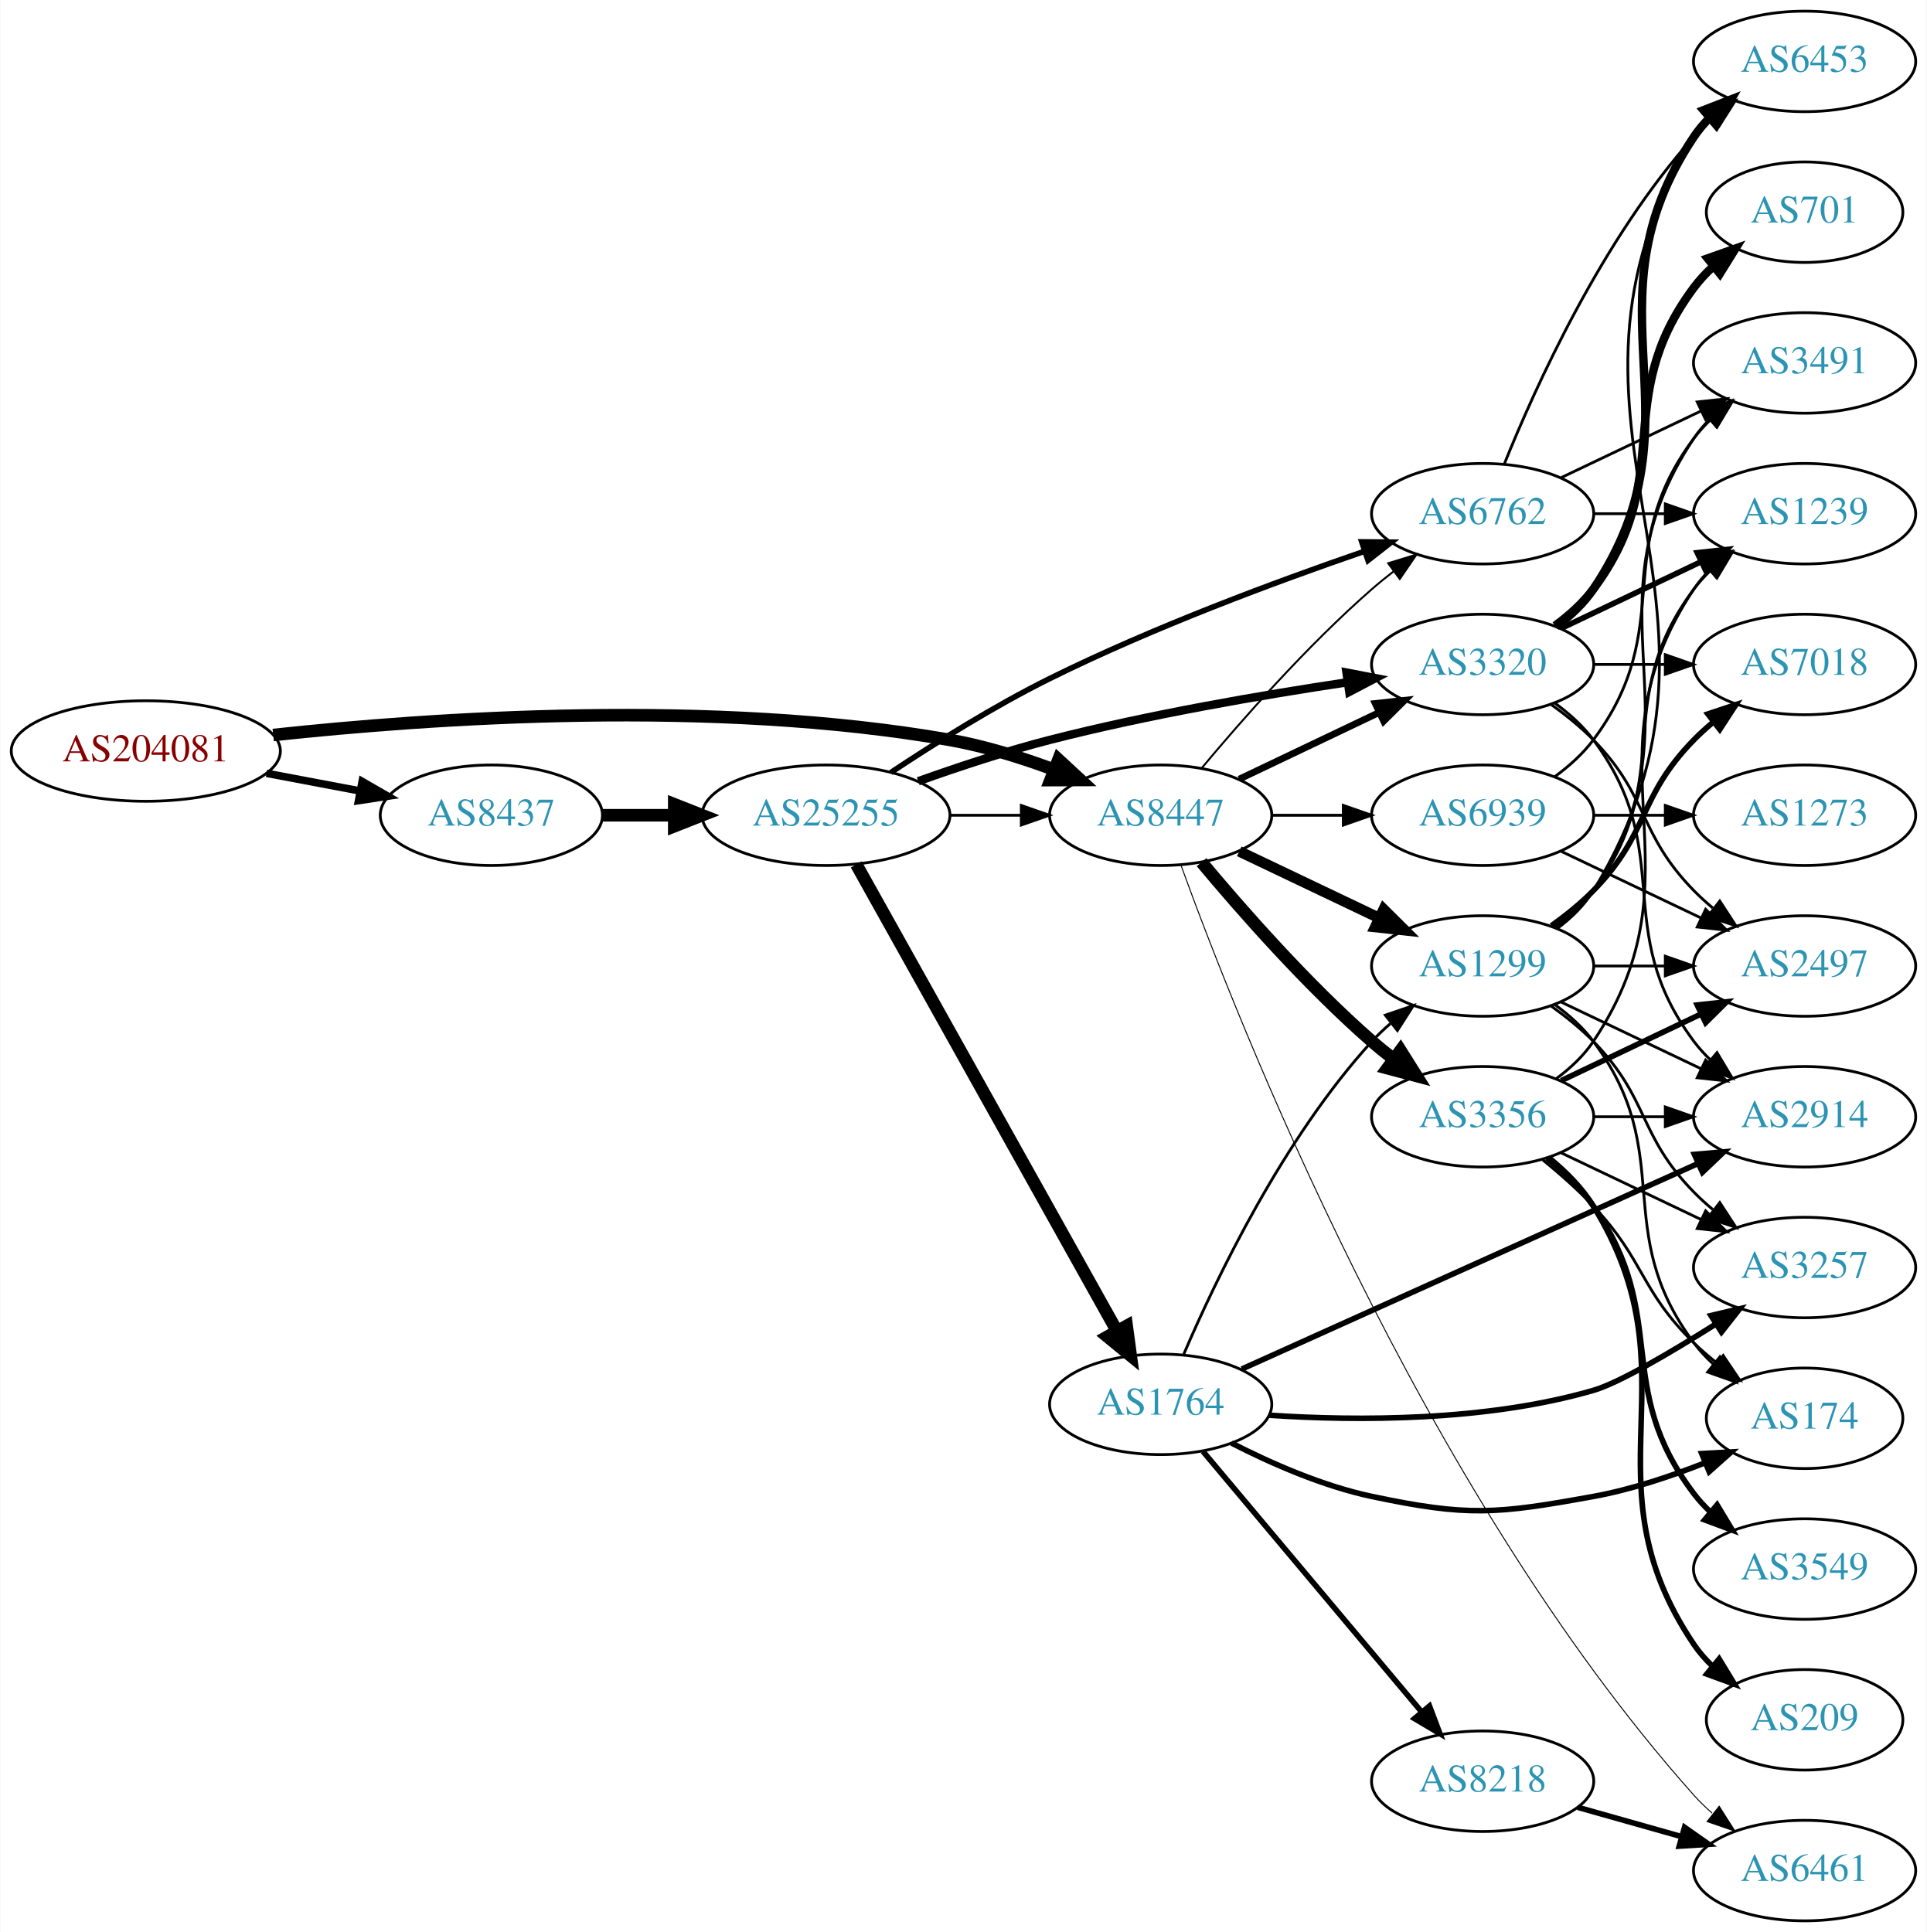
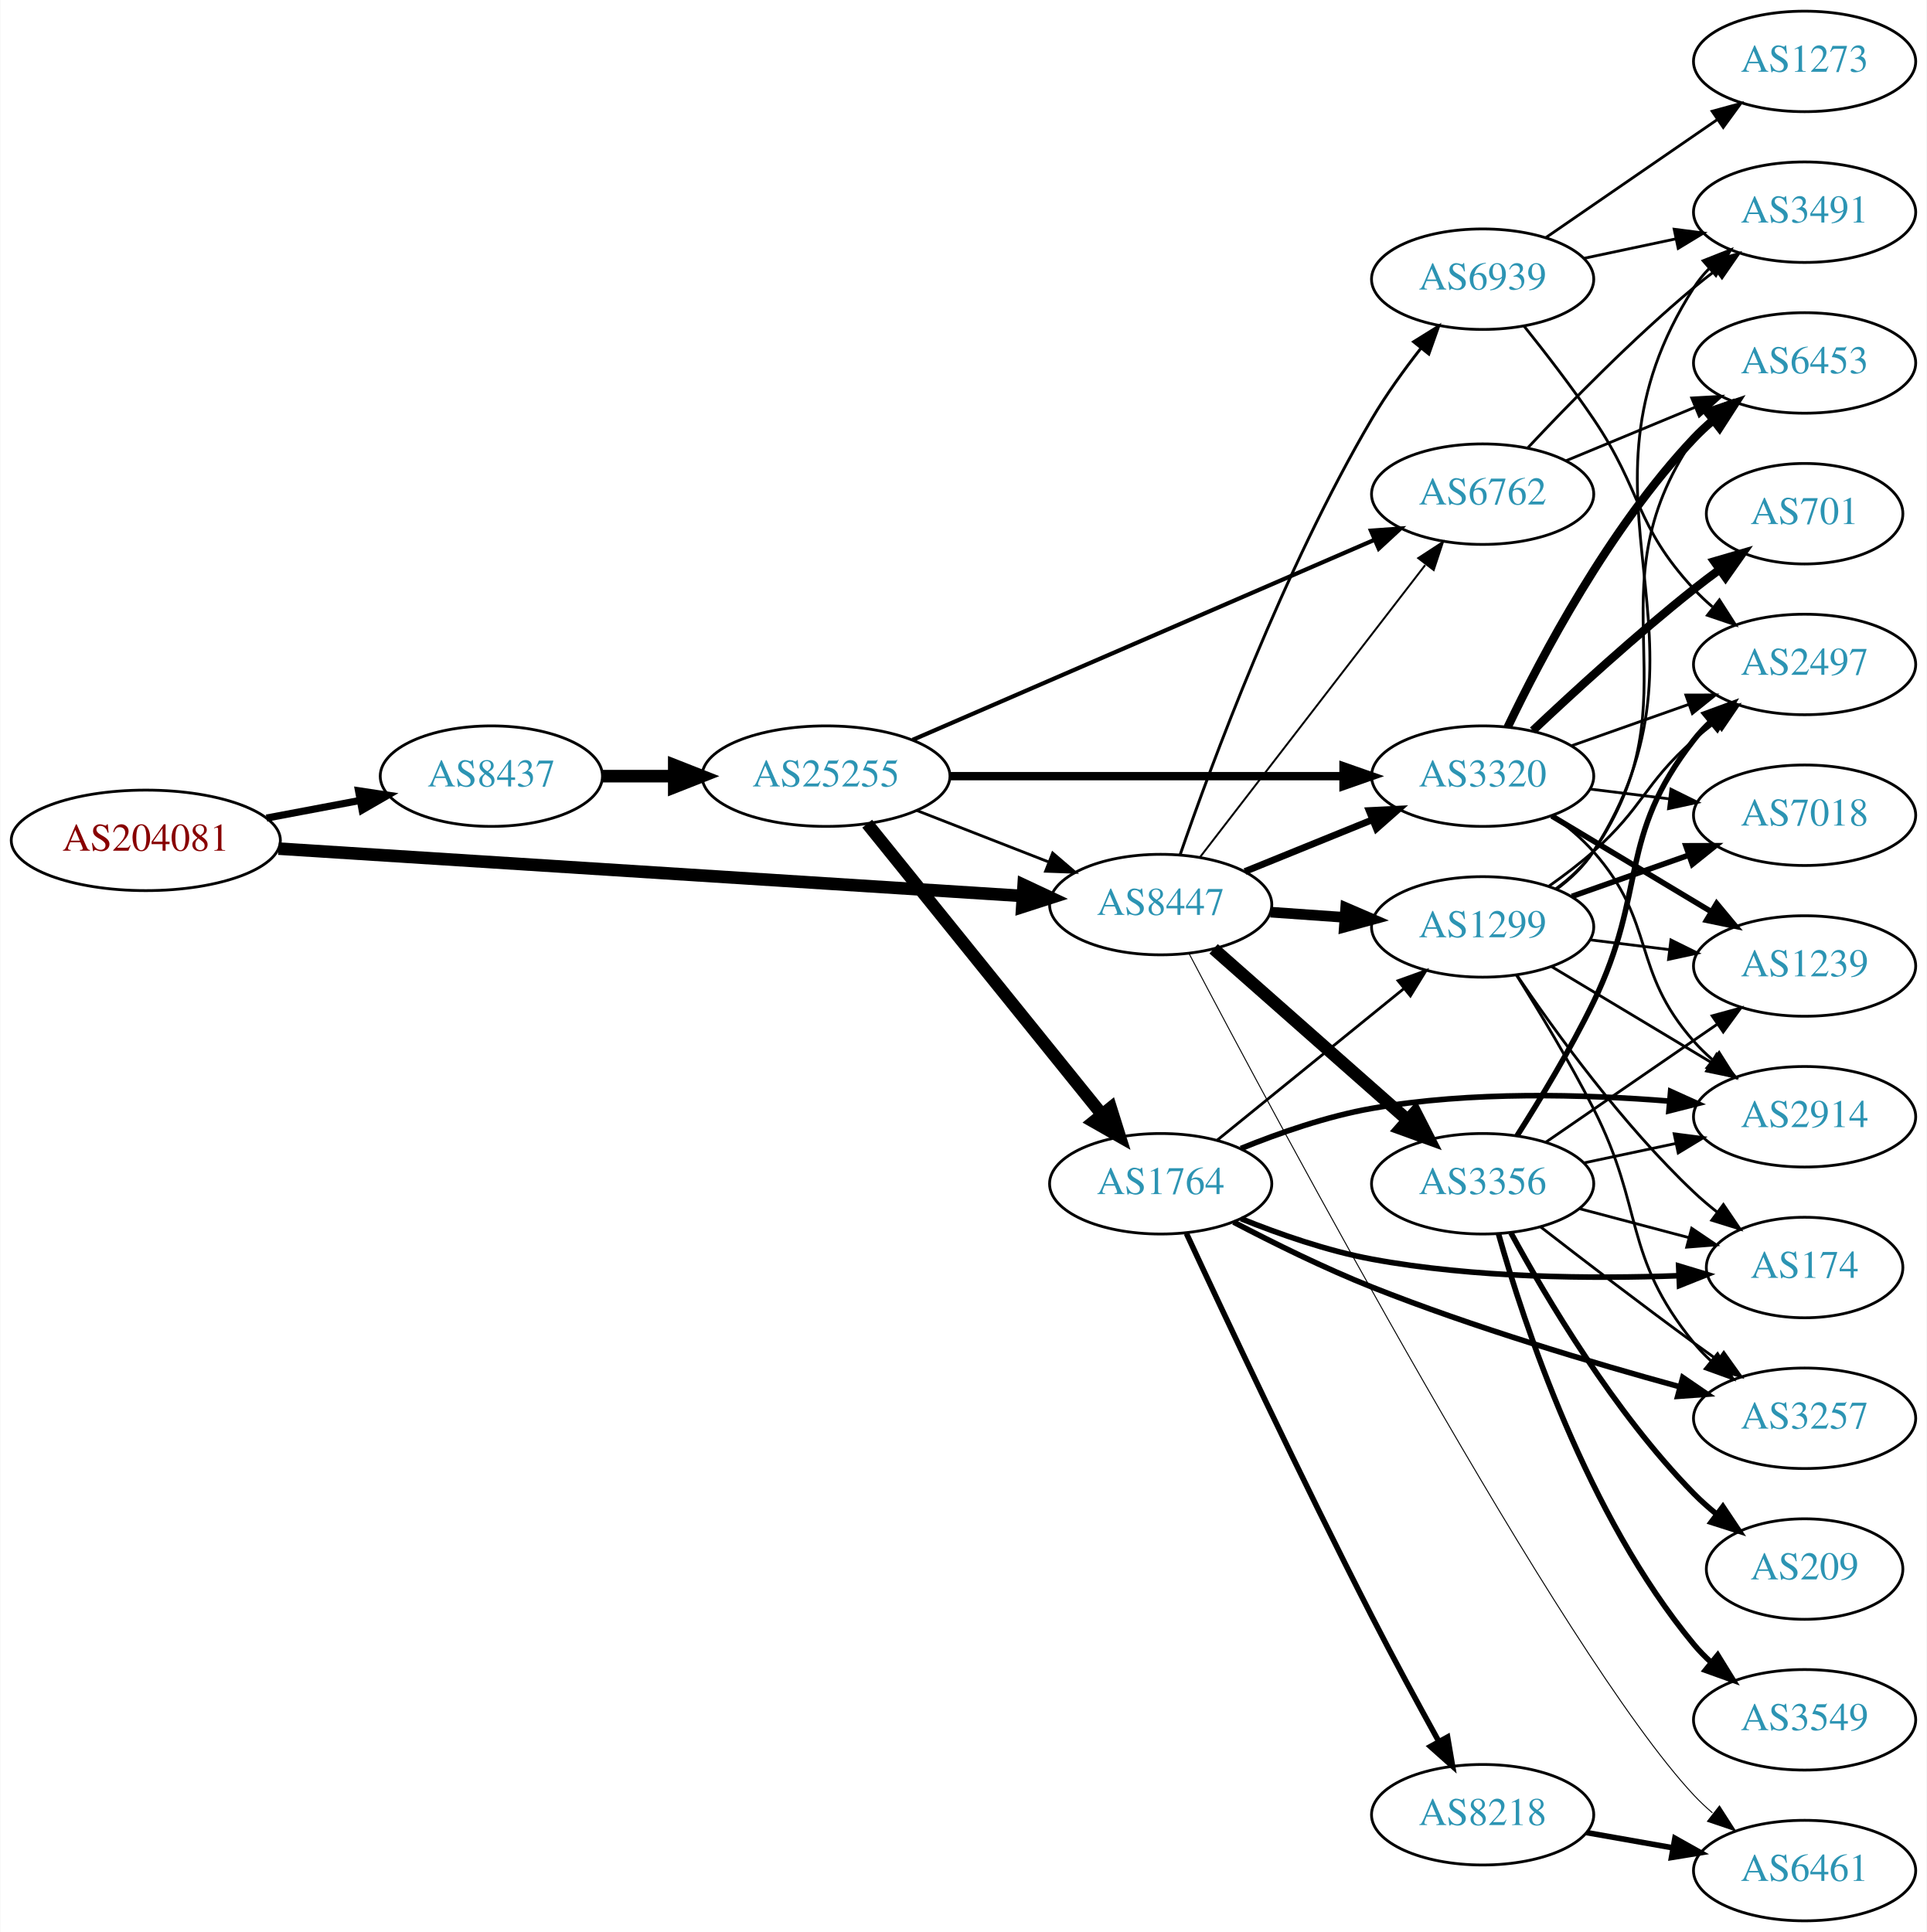
<svg xmlns="http://www.w3.org/2000/svg" xmlns:xlink="http://www.w3.org/1999/xlink" width="690pt" height="692pt" viewBox="0.00 0.00 689.76 692.00">
  <g id="graph0" class="graph" transform="scale(1 1) rotate(0) translate(4 688)">
    <polygon fill="white" stroke="none" points="-4,4 -4,-688 685.755,-688 685.755,4 -4,4" />
    <g id="node1" class="node">
      <g id="a_node1">
        <a xlink:href="/asn/204081" xlink:title="AS204081 ~ IMENDO GmbH [AT]">
-           <ellipse fill="#ffffff" stroke="black" cx="48.096" cy="-419" rx="48.192" ry="18" />
-           <text text-anchor="middle" x="48.096" y="-415.3" font-family="Times,serif" font-size="14.00" fill="#880000">AS204081</text>
+           <ellipse fill="#ffffff" stroke="black" cx="48.096" cy="-387" rx="48.192" ry="18" />
+           <text text-anchor="middle" x="48.096" y="-383.3" font-family="Times,serif" font-size="14.00" fill="#880000">AS204081</text>
        </a>
      </g>
    </g>
    <g id="node2" class="node">
      <g id="a_node2">
        <a xlink:href="/asn/8437" xlink:title="AS8437 ~ Hutchison Drei Austria GmbH [AT]">
-           <ellipse fill="#ffffff" stroke="black" cx="171.838" cy="-396" rx="39.794" ry="18" />
-           <text text-anchor="middle" x="171.838" y="-392.3" font-family="Times,serif" font-size="14.00" fill="#2c94b3">AS8437</text>
+           <ellipse fill="#ffffff" stroke="black" cx="171.838" cy="-410" rx="39.794" ry="18" />
+           <text text-anchor="middle" x="171.838" y="-406.3" font-family="Times,serif" font-size="14.00" fill="#2c94b3">AS8437</text>
        </a>
      </g>
    </g>
    <g id="edge1" class="edge">
-       <path fill="none" stroke="black" stroke-width="2.7" d="M91.334,-411.02C102.165,-408.974 113.868,-406.763 124.877,-404.683" />
-       <polygon fill="black" stroke="black" stroke-width="2.7" points="125.571,-408.114 134.748,-402.818 124.272,-401.236 125.571,-408.114" />
+       <path fill="none" stroke="black" stroke-width="2.571" d="M91.334,-394.98C102.165,-397.026 113.868,-399.237 124.877,-401.317" />
+       <polygon fill="black" stroke="black" stroke-width="2.571" points="124.272,-404.764 134.748,-403.182 125.571,-397.886 124.272,-404.764" />
    </g>
    <g id="node3" class="node">
      <g id="a_node3">
        <a xlink:href="/asn/8447" xlink:title="AS8447 ~ A1 Telekom Austria AG [AT]">
-           <ellipse fill="#ffffff" stroke="black" cx="411.523" cy="-396" rx="39.794" ry="18" />
-           <text text-anchor="middle" x="411.523" y="-392.3" font-family="Times,serif" font-size="14.00" fill="#2c94b3">AS8447</text>
+           <ellipse fill="#ffffff" stroke="black" cx="411.523" cy="-364" rx="39.794" ry="18" />
+           <text text-anchor="middle" x="411.523" y="-360.3" font-family="Times,serif" font-size="14.00" fill="#2c94b3">AS8447</text>
        </a>
      </g>
    </g>
    <g id="edge2" class="edge">
-       <path fill="none" stroke="black" stroke-width="4.5" d="M93.721,-424.732C150.475,-430.858 251.273,-437.831 335.877,-423 348.39,-420.806 361.571,-416.691 373.316,-412.323" />
-       <polygon fill="black" stroke="black" stroke-width="4.5" points="374.909,-415.929 382.798,-408.631 372.051,-408.59 374.909,-415.929" />
+       <path fill="none" stroke="black" stroke-width="4.5" d="M95.606,-384.04C164.246,-379.672 292.062,-371.538 361.896,-367.094" />
+       <polygon fill="black" stroke="black" stroke-width="4.5" points="362.446,-371.005 372.176,-366.44 361.946,-363.146 362.446,-371.005" />
    </g>
    <g id="node4" class="node">
      <g id="a_node4">
        <a xlink:href="/asn/25255" xlink:title="AS25255 ~ ==&gt; TELE2 AUSTRIA &lt;== [AT]">
-           <ellipse fill="#ffffff" stroke="black" cx="291.681" cy="-396" rx="44.393" ry="18" />
-           <text text-anchor="middle" x="291.681" y="-392.3" font-family="Times,serif" font-size="14.00" fill="#2c94b3">AS25255</text>
+           <ellipse fill="#ffffff" stroke="black" cx="291.681" cy="-410" rx="44.393" ry="18" />
+           <text text-anchor="middle" x="291.681" y="-406.3" font-family="Times,serif" font-size="14.00" fill="#2c94b3">AS25255</text>
        </a>
      </g>
    </g>
    <g id="edge3" class="edge">
-       <path fill="none" stroke="black" stroke-width="4.5" d="M211.751,-396C219.853,-396 228.528,-396 237.055,-396" />
-       <polygon fill="black" stroke="black" stroke-width="4.5" points="237.332,-399.938 247.332,-396 237.332,-392.063 237.332,-399.938" />
+       <path fill="none" stroke="black" stroke-width="4.5" d="M211.751,-410C219.853,-410 228.528,-410 237.055,-410" />
+       <polygon fill="black" stroke="black" stroke-width="4.5" points="237.332,-413.938 247.332,-410 237.332,-406.063 237.332,-413.938" />
+     </g>
+     <g id="node5" class="node">
+       <g id="a_node5">
+         <a xlink:href="/asn/3320" xlink:title="AS3320 ~ DTAG [DE]">
+           <ellipse fill="#ffffff" stroke="black" cx="526.816" cy="-410" rx="39.794" ry="18" />
+           <text text-anchor="middle" x="526.816" y="-406.3" font-family="Times,serif" font-size="14.00" fill="#2c94b3">AS3320</text>
+         </a>
+       </g>
+     </g>
+     <g id="edge25" class="edge">
+       <path fill="none" stroke="black" stroke-width="2.423" d="M441.699,-375.846C455.574,-381.48 472.352,-388.292 487.261,-394.346" />
+       <polygon fill="black" stroke="black" stroke-width="2.423" points="486.157,-397.675 496.739,-398.194 488.79,-391.189 486.157,-397.675" />
    </g>
    <g id="node6" class="node">
      <g id="a_node6">
        <a xlink:href="/asn/6762" xlink:title="AS6762 ~ TELECOM ITALIA SPARKLE S.p.A. [IT]">
-           <ellipse fill="#ffffff" stroke="black" cx="526.816" cy="-504" rx="39.794" ry="18" />
-           <text text-anchor="middle" x="526.816" y="-500.3" font-family="Times,serif" font-size="14.00" fill="#2c94b3">AS6762</text>
+           <ellipse fill="#ffffff" stroke="black" cx="526.816" cy="-511" rx="39.794" ry="18" />
+           <text text-anchor="middle" x="526.816" y="-507.3" font-family="Times,serif" font-size="14.00" fill="#2c94b3">AS6762</text>
        </a>
      </g>
    </g>
    <g id="edge26" class="edge">
-       <path fill="none" stroke="black" stroke-width="0.692" d="M426.153,-412.817C440.436,-429.929 463.982,-456.745 487.17,-477 489.635,-479.154 492.274,-481.294 494.971,-483.372" />
-       <polygon fill="black" stroke="black" stroke-width="0.692" points="492.996,-486.264 503.125,-489.37 497.144,-480.625 492.996,-486.264" />
-     </g>
-     <g id="node7" class="node">
-       <g id="a_node7">
-         <a xlink:href="/asn/3320" xlink:title="AS3320 ~ DTAG [DE]">
-           <ellipse fill="#ffffff" stroke="black" cx="526.816" cy="-450" rx="39.794" ry="18" />
-           <text text-anchor="middle" x="526.816" y="-446.3" font-family="Times,serif" font-size="14.00" fill="#2c94b3">AS3320</text>
-         </a>
-       </g>
-     </g>
-     <g id="edge24" class="edge">
-       <path fill="none" stroke="black" stroke-width="2.423" d="M439.66,-408.934C454.654,-416.081 473.475,-425.052 489.698,-432.785" />
-       <polygon fill="black" stroke="black" stroke-width="2.423" points="488.368,-436.028 498.901,-437.171 491.38,-429.709 488.368,-436.028" />
-     </g>
-     <g id="node9" class="node">
-       <g id="a_node9">
+       <path fill="none" stroke="black" stroke-width="0.692" d="M425.519,-380.863C445.304,-406.534 483.114,-455.593 506.236,-485.594" />
+       <polygon fill="black" stroke="black" stroke-width="0.692" points="503.746,-488.097 512.622,-493.881 509.29,-483.824 503.746,-488.097" />
+     </g>
+     <g id="node17" class="node">
+       <g id="a_node17">
        <a xlink:href="/asn/1299" xlink:title="AS1299 ~ Telia Carrier [EU]">
-           <ellipse fill="#ffffff" stroke="black" cx="526.816" cy="-342" rx="39.794" ry="18" />
-           <text text-anchor="middle" x="526.816" y="-338.3" font-family="Times,serif" font-size="14.00" fill="#2c94b3">AS1299</text>
+           <ellipse fill="#ffffff" stroke="black" cx="526.816" cy="-356" rx="39.794" ry="18" />
+           <text text-anchor="middle" x="526.816" y="-352.3" font-family="Times,serif" font-size="14.00" fill="#2c94b3">AS1299</text>
        </a>
      </g>
    </g>
    <g id="edge23" class="edge">
-       <path fill="none" stroke="black" stroke-width="3.808" d="M439.66,-383.066C454.654,-375.919 473.475,-366.948 489.698,-359.215" />
-       <polygon fill="black" stroke="black" stroke-width="3.808" points="491.38,-362.291 498.901,-354.829 488.368,-355.972 491.38,-362.291" />
+       <path fill="none" stroke="black" stroke-width="3.808" d="M450.879,-361.292C459.369,-360.692 468.472,-360.049 477.306,-359.425" />
+       <polygon fill="black" stroke="black" stroke-width="3.808" points="477.771,-362.901 487.5,-358.706 477.278,-355.919 477.771,-362.901" />
    </g>
    <g id="node19" class="node">
      <g id="a_node19">
-         <a xlink:href="/asn/3356" xlink:title="AS3356 ~ Level 3 Parent, LLC [US]">
-           <ellipse fill="#ffffff" stroke="black" cx="526.816" cy="-288" rx="39.794" ry="18" />
-           <text text-anchor="middle" x="526.816" y="-284.3" font-family="Times,serif" font-size="14.00" fill="#2c94b3">AS3356</text>
-         </a>
-       </g>
-     </g>
-     <g id="edge22" class="edge">
-       <path fill="none" stroke="black" stroke-width="4.5" d="M426.153,-379.183C440.436,-362.071 463.982,-335.255 487.17,-315 489.635,-312.846 492.274,-310.706 494.971,-308.628" />
-       <polygon fill="black" stroke="black" stroke-width="4.5" points="497.404,-311.727 503.125,-302.63 492.737,-305.384 497.404,-311.727" />
-     </g>
-     <g id="node20" class="node">
-       <g id="a_node20">
        <a xlink:href="/asn/6461" xlink:title="AS6461 ~ Zayo Bandwidth [US]">
          <ellipse fill="#ffffff" stroke="black" cx="642.109" cy="-18" rx="39.794" ry="18" />
          <text text-anchor="middle" x="642.109" y="-14.3" font-family="Times,serif" font-size="14.00" fill="#2c94b3">AS6461</text>
        </a>
      </g>
    </g>
-     <g id="edge25" class="edge">
-       <path fill="none" stroke="black" stroke-width="0.346" d="M418.761,-378.171C438.588,-323.389 504.671,-154.605 602.463,-45 604.455,-42.767 606.666,-40.621 608.994,-38.583" />
-       <polygon fill="black" stroke="black" stroke-width="0.346" points="611.526,-41.044 617.204,-32.099 607.187,-35.55 611.526,-41.044" />
+     <g id="edge24" class="edge">
+       <path fill="none" stroke="black" stroke-width="0.346" d="M421.723,-346.387C452.874,-287.116 555.077,-95.775 602.463,-45 604.504,-42.812 606.751,-40.699 609.103,-38.683" />
+       <polygon fill="black" stroke="black" stroke-width="0.346" points="611.628,-41.151 617.357,-32.238 607.321,-35.633 611.628,-41.151" />
+     </g>
+     <g id="node20" class="node">
+       <g id="a_node20">
+         <a xlink:href="/asn/3356" xlink:title="AS3356 ~ Level 3 Parent, LLC [US]">
+           <ellipse fill="#ffffff" stroke="black" cx="526.816" cy="-264" rx="39.794" ry="18" />
+           <text text-anchor="middle" x="526.816" y="-260.3" font-family="Times,serif" font-size="14.00" fill="#2c94b3">AS3356</text>
+         </a>
+       </g>
+     </g>
+     <g id="edge22" class="edge">
+       <path fill="none" stroke="black" stroke-width="4.5" d="M430.475,-348.155C449.175,-331.649 478.652,-305.631 499.881,-286.892" />
+       <polygon fill="black" stroke="black" stroke-width="4.5" points="502.682,-289.672 507.573,-280.102 497.47,-283.768 502.682,-289.672" />
    </g>
    <g id="node21" class="node">
      <g id="a_node21">
        <a xlink:href="/asn/6939" xlink:title="AS6939 ~ Hurricane Electric LLC [US]">
-           <ellipse fill="#ffffff" stroke="black" cx="526.816" cy="-396" rx="39.794" ry="18" />
-           <text text-anchor="middle" x="526.816" y="-392.3" font-family="Times,serif" font-size="14.00" fill="#2c94b3">AS6939</text>
+           <ellipse fill="#ffffff" stroke="black" cx="526.816" cy="-588" rx="39.794" ry="18" />
+           <text text-anchor="middle" x="526.816" y="-584.3" font-family="Times,serif" font-size="14.00" fill="#2c94b3">AS6939</text>
        </a>
      </g>
    </g>
    <g id="edge27" class="edge">
-       <path fill="none" stroke="black" stroke-width="1.038" d="M451.195,-396C459.398,-396 468.162,-396 476.694,-396" />
-       <polygon fill="black" stroke="black" stroke-width="1.038" points="476.934,-399.5 486.934,-396 476.933,-392.5 476.934,-399.5" />
+       <path fill="none" stroke="black" stroke-width="1.038" d="M418.448,-381.743C429.59,-414.028 455.425,-484.024 487.17,-538 492.234,-546.612 498.586,-555.424 504.668,-563.203" />
+       <polygon fill="black" stroke="black" stroke-width="1.038" points="502.092,-565.585 511.088,-571.182 507.546,-561.197 502.092,-565.585" />
    </g>
    <g id="edge7" class="edge">
-       <path fill="none" stroke="black" d="M335.892,-396C344.204,-396 352.967,-396 361.449,-396" />
-       <polygon fill="black" stroke="black" points="361.608,-399.5 371.608,-396 361.608,-392.5 361.608,-399.5" />
-     </g>
-     <g id="node5" class="node">
-       <g id="a_node5">
+       <path fill="none" stroke="black" d="M324.26,-397.673C338.689,-392.04 355.929,-385.311 371.19,-379.354" />
+       <polygon fill="black" stroke="black" points="372.841,-382.466 380.884,-375.57 370.296,-375.946 372.841,-382.466" />
+     </g>
+     <g id="edge4" class="edge">
+       <path fill="none" stroke="black" stroke-width="3" d="M335.985,-410C375.924,-410 435.159,-410 476.813,-410" />
+       <polygon fill="black" stroke="black" stroke-width="3" points="477.003,-413.5 487.002,-410 477.002,-406.5 477.003,-413.5" />
+     </g>
+     <g id="edge5" class="edge">
+       <path fill="none" stroke="black" stroke-width="1.5" d="M322.682,-422.997C364.933,-441.302 441.946,-474.666 488.045,-494.637" />
+       <polygon fill="black" stroke="black" stroke-width="1.5" points="486.822,-497.921 497.389,-498.685 489.605,-491.498 486.822,-497.921" />
+     </g>
+     <g id="node7" class="node">
+       <g id="a_node7">
        <a xlink:href="/asn/1764" xlink:title="AS1764 ~ NEXTLAYER-AS [AT]">
-           <ellipse fill="#ffffff" stroke="black" cx="411.523" cy="-185" rx="39.794" ry="18" />
-           <text text-anchor="middle" x="411.523" y="-181.3" font-family="Times,serif" font-size="14.00" fill="#2c94b3">AS1764</text>
-         </a>
-       </g>
-     </g>
-     <g id="edge4" class="edge">
-       <path fill="none" stroke="black" stroke-width="4.5" d="M302.525,-378.373C323.242,-341.278 371.437,-254.984 395.826,-211.316" />
-       <polygon fill="black" stroke="black" stroke-width="4.5" points="399.351,-213.079 400.789,-202.428 392.476,-209.239 399.351,-213.079" />
-     </g>
-     <g id="edge5" class="edge">
-       <path fill="none" stroke="black" stroke-width="2" d="M314.905,-411.321C330.433,-421.629 351.884,-435.094 371.877,-445 408.787,-463.289 452.851,-479.662 484.359,-490.493" />
-       <polygon fill="black" stroke="black" stroke-width="2" points="483.528,-493.907 494.122,-493.81 485.78,-487.279 483.528,-493.907" />
+           <ellipse fill="#ffffff" stroke="black" cx="411.523" cy="-264" rx="39.794" ry="18" />
+           <text text-anchor="middle" x="411.523" y="-260.3" font-family="Times,serif" font-size="14.00" fill="#2c94b3">AS1764</text>
+         </a>
+       </g>
    </g>
    <g id="edge6" class="edge">
-       <path fill="none" stroke="black" stroke-width="3" d="M324.705,-408.181C338.989,-413.284 356.117,-418.958 371.877,-423 407.179,-432.055 447.813,-439.041 478.467,-443.636" />
-       <polygon fill="black" stroke="black" stroke-width="3" points="478.055,-447.113 488.458,-445.102 479.072,-440.187 478.055,-447.113" />
+       <path fill="none" stroke="black" stroke-width="4.5" d="M306.429,-392.966C327.185,-367.251 366.63,-318.381 390.554,-288.74" />
+       <polygon fill="black" stroke="black" stroke-width="4.5" points="393.645,-291.18 396.862,-280.925 387.517,-286.234 393.645,-291.18" />
    </g>
    <g id="node8" class="node">
      <g id="a_node8">
-         <a xlink:href="/asn/3257" xlink:title="AS3257 ~ GTT [DE]">
-           <ellipse fill="#ffffff" stroke="black" cx="642.109" cy="-234" rx="39.794" ry="18" />
-           <text text-anchor="middle" x="642.109" y="-230.3" font-family="Times,serif" font-size="14.00" fill="#2c94b3">AS3257</text>
+         <a xlink:href="/asn/7018" xlink:title="AS7018 ~ AT&amp;T Services, Inc. [US]">
+           <ellipse fill="#ffffff" stroke="black" cx="642.109" cy="-396" rx="39.794" ry="18" />
+           <text text-anchor="middle" x="642.109" y="-392.3" font-family="Times,serif" font-size="14.00" fill="#2c94b3">AS7018</text>
        </a>
      </g>
    </g>
    <g id="edge8" class="edge">
-       <path fill="none" stroke="black" stroke-width="2" d="M450.35,-181.089C482.021,-179.022 528.072,-178.855 566.463,-190 575.605,-192.654 593.952,-203.438 610.168,-213.665" />
-       <polygon fill="black" stroke="black" stroke-width="2" points="608.575,-216.8 618.886,-219.234 612.343,-210.901 608.575,-216.8" />
+       <path fill="none" stroke="black" d="M565.226,-405.377C574.314,-404.254 584.152,-403.038 593.636,-401.866" />
+       <polygon fill="black" stroke="black" points="594.243,-405.318 603.738,-400.618 593.384,-398.371 594.243,-405.318" />
+     </g>
+     <g id="node9" class="node">
+       <g id="a_node9">
+         <a xlink:href="/asn/6453" xlink:title="AS6453 ~ TATA COMMUNICATIONS (AMERICA) INC [US]">
+           <ellipse fill="#ffffff" stroke="black" cx="642.109" cy="-558" rx="39.794" ry="18" />
+           <text text-anchor="middle" x="642.109" y="-554.3" font-family="Times,serif" font-size="14.00" fill="#2c94b3">AS6453</text>
+         </a>
+       </g>
    </g>
    <g id="edge9" class="edge">
-       <path fill="none" stroke="black" d="M419.801,-202.988C431.22,-229.652 455.368,-280.249 487.17,-315 489.19,-317.208 491.421,-319.335 493.763,-321.361" />
-       <polygon fill="black" stroke="black" points="491.97,-324.403 501.997,-327.823 496.291,-318.896 491.97,-324.403" />
+       <path fill="none" stroke="black" stroke-width="3" d="M535.779,-427.538C547.717,-452.52 572.125,-498.88 602.463,-531 604.517,-533.176 606.774,-535.28 609.132,-537.29" />
+       <polygon fill="black" stroke="black" stroke-width="3" points="607.356,-540.344 617.397,-543.724 611.656,-534.82 607.356,-540.344" />
    </g>
    <g id="node10" class="node">
      <g id="a_node10">
-         <a xlink:href="/asn/174" xlink:title="AS174 ~ Cogent Communications [US]">
-           <ellipse fill="#ffffff" stroke="black" cx="642.109" cy="-180" rx="35.194" ry="18" />
-           <text text-anchor="middle" x="642.109" y="-176.3" font-family="Times,serif" font-size="14.00" fill="#2c94b3">AS174</text>
+         <a xlink:href="/asn/701" xlink:title="AS701 ~ UUNET [US]">
+           <ellipse fill="#ffffff" stroke="black" cx="642.109" cy="-504" rx="35.194" ry="18" />
+           <text text-anchor="middle" x="642.109" y="-500.3" font-family="Times,serif" font-size="14.00" fill="#2c94b3">AS701</text>
        </a>
      </g>
    </g>
    <g id="edge10" class="edge">
-       <path fill="none" stroke="black" stroke-width="2" d="M436.871,-171.139C451.054,-163.869 469.563,-155.718 487.17,-152 521.65,-144.718 531.787,-145.711 566.463,-152 579.895,-154.436 594.058,-159.152 606.394,-164.028" />
-       <polygon fill="black" stroke="black" stroke-width="2" points="605.268,-167.35 615.847,-167.934 607.941,-160.881 605.268,-167.35" />
+       <path fill="none" stroke="black" stroke-width="3" d="M544.791,-426.32C559.593,-440.284 581.862,-460.658 602.463,-477 605.392,-479.324 608.507,-481.678 611.647,-483.978" />
+       <polygon fill="black" stroke="black" stroke-width="3" points="609.74,-486.917 619.912,-489.881 613.808,-481.221 609.74,-486.917" />
    </g>
    <g id="node11" class="node">
      <g id="a_node11">
+         <a xlink:href="/asn/2497" xlink:title="AS2497 ~ Internet Initiative Japan Inc. [JP]">
+           <ellipse fill="#ffffff" stroke="black" cx="642.109" cy="-450" rx="39.794" ry="18" />
+           <text text-anchor="middle" x="642.109" y="-446.3" font-family="Times,serif" font-size="14.00" fill="#2c94b3">AS2497</text>
+         </a>
+       </g>
+     </g>
+     <g id="edge11" class="edge">
+       <path fill="none" stroke="black" d="M558.774,-420.93C571.637,-425.472 586.743,-430.805 600.48,-435.655" />
+       <polygon fill="black" stroke="black" points="599.594,-439.054 610.189,-439.083 601.924,-432.453 599.594,-439.054" />
+     </g>
+     <g id="node12" class="node">
+       <g id="a_node12">
+         <a xlink:href="/asn/1239" xlink:title="AS1239 ~ Sprint [US]">
+           <ellipse fill="#ffffff" stroke="black" cx="642.109" cy="-342" rx="39.794" ry="18" />
+           <text text-anchor="middle" x="642.109" y="-338.3" font-family="Times,serif" font-size="14.00" fill="#2c94b3">AS1239</text>
+         </a>
+       </g>
+     </g>
+     <g id="edge12" class="edge">
+       <path fill="none" stroke="black" stroke-width="2" d="M551.566,-395.745C568.183,-385.771 590.579,-372.329 608.815,-361.383" />
+       <polygon fill="black" stroke="black" stroke-width="2" points="610.617,-364.384 617.39,-356.236 607.015,-358.382 610.617,-364.384" />
+     </g>
+     <g id="node13" class="node">
+       <g id="a_node13">
        <a xlink:href="/asn/2914" xlink:title="AS2914 ~ NTT America, Inc. [US]">
          <ellipse fill="#ffffff" stroke="black" cx="642.109" cy="-288" rx="39.794" ry="18" />
          <text text-anchor="middle" x="642.109" y="-284.3" font-family="Times,serif" font-size="14.00" fill="#2c94b3">AS2914</text>
        </a>
      </g>
    </g>
-     <g id="edge11" class="edge">
-       <path fill="none" stroke="black" stroke-width="2" d="M440.552,-197.63C481.622,-216.136 558.22,-250.651 603.944,-271.254" />
-       <polygon fill="black" stroke="black" stroke-width="2" points="602.653,-274.511 613.209,-275.428 605.529,-268.129 602.653,-274.511" />
-     </g>
-     <g id="node12" class="node">
-       <g id="a_node12">
-         <a xlink:href="/asn/8218" xlink:title="AS8218 ~ legacy Neotelecoms [FR]">
-           <ellipse fill="#ffffff" stroke="black" cx="526.816" cy="-50" rx="39.794" ry="18" />
-           <text text-anchor="middle" x="526.816" y="-46.3" font-family="Times,serif" font-size="14.00" fill="#2c94b3">AS8218</text>
-         </a>
-       </g>
-     </g>
-     <g id="edge12" class="edge">
-       <path fill="none" stroke="black" stroke-width="2" d="M426.643,-168.175C446.317,-144.731 482.121,-102.066 504.9,-74.924" />
-       <polygon fill="black" stroke="black" stroke-width="2" points="507.771,-76.947 511.519,-67.037 502.409,-72.447 507.771,-76.947" />
-     </g>
-     <g id="node13" class="node">
-       <g id="a_node13">
-         <a xlink:href="/asn/6453" xlink:title="AS6453 ~ TATA COMMUNICATIONS (AMERICA) INC [US]">
-           <ellipse fill="#ffffff" stroke="black" cx="642.109" cy="-666" rx="39.794" ry="18" />
-           <text text-anchor="middle" x="642.109" y="-662.3" font-family="Times,serif" font-size="14.00" fill="#2c94b3">AS6453</text>
-         </a>
-       </g>
-     </g>
    <g id="edge13" class="edge">
-       <path fill="none" stroke="black" d="M534.564,-521.787C545.615,-549.243 569.668,-602.578 602.463,-639 604.465,-641.224 606.684,-643.363 609.016,-645.397" />
-       <polygon fill="black" stroke="black" points="607.214,-648.433 617.235,-651.873 611.547,-642.935 607.214,-648.433" />
+       <path fill="none" stroke="black" d="M551.753,-395.929C556.995,-392.158 562.234,-387.783 566.463,-383 589.112,-357.38 579.813,-340.62 602.463,-315 604.445,-312.758 606.649,-310.606 608.971,-308.563" />
+       <polygon fill="black" stroke="black" points="611.504,-311.022 617.172,-302.071 607.159,-305.534 611.504,-311.022" />
+     </g>
+     <g id="edge15" class="edge">
+       <path fill="none" stroke="black" d="M556.698,-522.982C570.68,-528.782 587.661,-535.827 602.716,-542.072" />
+       <polygon fill="black" stroke="black" points="601.702,-545.441 612.28,-546.04 604.384,-538.975 601.702,-545.441" />
    </g>
    <g id="node14" class="node">
      <g id="a_node14">
        <a xlink:href="/asn/3491" xlink:title="AS3491 ~ PCCW Global, Inc. [US]">
-           <ellipse fill="#ffffff" stroke="black" cx="642.109" cy="-558" rx="39.794" ry="18" />
-           <text text-anchor="middle" x="642.109" y="-554.3" font-family="Times,serif" font-size="14.00" fill="#2c94b3">AS3491</text>
+           <ellipse fill="#ffffff" stroke="black" cx="642.109" cy="-612" rx="39.794" ry="18" />
+           <text text-anchor="middle" x="642.109" y="-608.3" font-family="Times,serif" font-size="14.00" fill="#2c94b3">AS3491</text>
        </a>
      </g>
    </g>
    <g id="edge14" class="edge">
-       <path fill="none" stroke="black" d="M554.953,-516.934C569.946,-524.081 588.767,-533.052 604.991,-540.785" />
-       <polygon fill="black" stroke="black" points="603.661,-544.028 614.194,-545.171 606.673,-537.709 603.661,-544.028" />
+       <path fill="none" stroke="black" d="M543.083,-527.704C557.668,-543.271 580.606,-566.761 602.463,-585 604.976,-587.098 607.648,-589.199 610.367,-591.252" />
+       <polygon fill="black" stroke="black" points="608.41,-594.156 618.554,-597.211 612.529,-588.496 608.41,-594.156" />
+     </g>
+     <g id="edge19" class="edge">
+       <path fill="none" stroke="black" stroke-width="2" d="M440.248,-276.631C454.041,-282.236 471.152,-288.192 487.17,-291 522.534,-297.199 563.166,-296.067 593.802,-293.591" />
+       <polygon fill="black" stroke="black" stroke-width="2" points="594.134,-297.075 603.787,-292.708 593.517,-290.103 594.134,-297.075" />
    </g>
    <g id="node15" class="node">
      <g id="a_node15">
-         <a xlink:href="/asn/1239" xlink:title="AS1239 ~ Sprint [US]">
-           <ellipse fill="#ffffff" stroke="black" cx="642.109" cy="-504" rx="39.794" ry="18" />
-           <text text-anchor="middle" x="642.109" y="-500.3" font-family="Times,serif" font-size="14.00" fill="#2c94b3">AS1239</text>
-         </a>
-       </g>
-     </g>
-     <g id="edge15" class="edge">
-       <path fill="none" stroke="black" d="M566.488,-504C574.691,-504 583.455,-504 591.987,-504" />
-       <polygon fill="black" stroke="black" points="592.227,-507.5 602.226,-504 592.226,-500.5 592.227,-507.5" />
-     </g>
-     <g id="edge21" class="edge">
-       <path fill="none" stroke="black" d="M552.747,-436.118C557.823,-432.389 562.741,-427.984 566.463,-423 596.734,-382.458 572.191,-355.542 602.463,-315 604.207,-312.664 606.214,-310.455 608.378,-308.383" />
-       <polygon fill="black" stroke="black" points="610.737,-310.973 616.178,-301.882 606.256,-305.595 610.737,-310.973" />
-     </g>
-     <g id="edge17" class="edge">
-       <path fill="none" stroke="black" stroke-width="3" d="M553.135,-463.607C558.191,-467.351 563.003,-471.831 566.463,-477 607.487,-538.294 561.438,-577.706 602.463,-639 604.084,-641.423 606.003,-643.695 608.105,-645.81" />
-       <polygon fill="black" stroke="black" stroke-width="3" points="605.918,-648.546 615.79,-652.393 610.472,-643.229 605.918,-648.546" />
-     </g>
-     <g id="edge18" class="edge">
-       <path fill="none" stroke="black" stroke-width="2" d="M554.953,-462.934C569.946,-470.081 588.767,-479.052 604.991,-486.785" />
-       <polygon fill="black" stroke="black" stroke-width="2" points="603.661,-490.028 614.194,-491.171 606.673,-483.709 603.661,-490.028" />
+         <a xlink:href="/asn/8218" xlink:title="AS8218 ~ legacy Neotelecoms [FR]">
+           <ellipse fill="#ffffff" stroke="black" cx="526.816" cy="-38" rx="39.794" ry="18" />
+           <text text-anchor="middle" x="526.816" y="-34.3" font-family="Times,serif" font-size="14.00" fill="#2c94b3">AS8218</text>
+         </a>
+       </g>
+     </g>
+     <g id="edge16" class="edge">
+       <path fill="none" stroke="black" stroke-width="2" d="M420.748,-246.193C434.207,-217.221 461.966,-158.172 487.17,-109 494.793,-94.126 503.688,-77.725 511.02,-64.437" />
+       <polygon fill="black" stroke="black" stroke-width="2" points="514.255,-65.821 516.043,-55.378 508.133,-62.427 514.255,-65.821" />
    </g>
    <g id="node16" class="node">
      <g id="a_node16">
-         <a xlink:href="/asn/7018" xlink:title="AS7018 ~ AT&amp;T Services, Inc. [US]">
-           <ellipse fill="#ffffff" stroke="black" cx="642.109" cy="-450" rx="39.794" ry="18" />
-           <text text-anchor="middle" x="642.109" y="-446.3" font-family="Times,serif" font-size="14.00" fill="#2c94b3">AS7018</text>
-         </a>
-       </g>
-     </g>
-     <g id="edge16" class="edge">
-       <path fill="none" stroke="black" d="M566.488,-450C574.691,-450 583.455,-450 591.987,-450" />
-       <polygon fill="black" stroke="black" points="592.227,-453.5 602.226,-450 592.226,-446.5 592.227,-453.5" />
-     </g>
-     <g id="node17" class="node">
-       <g id="a_node17">
-         <a xlink:href="/asn/701" xlink:title="AS701 ~ UUNET [US]">
-           <ellipse fill="#ffffff" stroke="black" cx="642.109" cy="-612" rx="35.194" ry="18" />
-           <text text-anchor="middle" x="642.109" y="-608.3" font-family="Times,serif" font-size="14.00" fill="#2c94b3">AS701</text>
-         </a>
-       </g>
-     </g>
-     <g id="edge19" class="edge">
-       <path fill="none" stroke="black" stroke-width="3" d="M552.747,-463.882C557.823,-467.611 562.741,-472.016 566.463,-477 596.734,-517.542 572.191,-544.458 602.463,-585 604.47,-587.689 606.826,-590.209 609.367,-592.546" />
-       <polygon fill="black" stroke="black" stroke-width="3" points="607.396,-595.452 617.383,-598.989 611.782,-589.996 607.396,-595.452" />
+         <a xlink:href="/asn/3257" xlink:title="AS3257 ~ GTT [DE]">
+           <ellipse fill="#ffffff" stroke="black" cx="642.109" cy="-180" rx="39.794" ry="18" />
+           <text text-anchor="middle" x="642.109" y="-176.3" font-family="Times,serif" font-size="14.00" fill="#2c94b3">AS3257</text>
+         </a>
+       </g>
+     </g>
+     <g id="edge17" class="edge">
+       <path fill="none" stroke="black" stroke-width="2" d="M437.619,-250.273C451.885,-242.799 470.233,-233.73 487.17,-227 523.607,-212.52 566.347,-199.794 597.535,-191.248" />
+       <polygon fill="black" stroke="black" stroke-width="2" points="598.494,-194.615 607.232,-188.624 596.665,-187.858 598.494,-194.615" />
+     </g>
+     <g id="edge18" class="edge">
+       <path fill="none" stroke="black" d="M431.742,-279.607C450.133,-294.542 478.053,-317.214 498.703,-333.983" />
+       <polygon fill="black" stroke="black" points="496.534,-336.73 506.503,-340.317 500.947,-331.296 496.534,-336.73" />
    </g>
    <g id="node18" class="node">
      <g id="a_node18">
-         <a xlink:href="/asn/2497" xlink:title="AS2497 ~ Internet Initiative Japan Inc. [JP]">
-           <ellipse fill="#ffffff" stroke="black" cx="642.109" cy="-342" rx="39.794" ry="18" />
-           <text text-anchor="middle" x="642.109" y="-338.3" font-family="Times,serif" font-size="14.00" fill="#2c94b3">AS2497</text>
+         <a xlink:href="/asn/174" xlink:title="AS174 ~ Cogent Communications [US]">
+           <ellipse fill="#ffffff" stroke="black" cx="642.109" cy="-234" rx="35.194" ry="18" />
+           <text text-anchor="middle" x="642.109" y="-230.3" font-family="Times,serif" font-size="14.00" fill="#2c94b3">AS174</text>
        </a>
      </g>
    </g>
    <g id="edge20" class="edge">
-       <path fill="none" stroke="black" d="M551.41,-435.611C556.666,-431.852 561.998,-427.563 566.463,-423 586.635,-402.383 582.29,-389.617 602.463,-369 604.555,-366.861 606.839,-364.782 609.215,-362.79" />
-       <polygon fill="black" stroke="black" points="611.734,-365.268 617.515,-356.389 607.459,-359.725 611.734,-365.268" />
-     </g>
-     <g id="edge43" class="edge">
-       <path fill="none" stroke="black" d="M551.41,-327.611C556.666,-323.852 561.998,-319.563 566.463,-315 586.635,-294.383 582.29,-281.617 602.463,-261 604.555,-258.861 606.839,-256.782 609.215,-254.79" />
-       <polygon fill="black" stroke="black" points="611.734,-257.268 617.515,-248.389 607.459,-251.725 611.734,-257.268" />
+       <path fill="none" stroke="black" stroke-width="2" d="M440.272,-251.505C454.071,-245.932 471.18,-239.964 487.17,-237 523.771,-230.216 566.104,-229.925 597.102,-231.07" />
+       <polygon fill="black" stroke="black" stroke-width="2" points="597.013,-234.569 607.155,-231.506 597.316,-227.576 597.013,-234.569" />
+     </g>
+     <g id="edge21" class="edge">
+       <path fill="none" stroke="black" stroke-width="2" d="M563.974,-31.617C573.785,-29.885 584.543,-27.986 594.83,-26.17" />
+       <polygon fill="black" stroke="black" stroke-width="2" points="595.667,-29.576 604.906,-24.391 594.45,-22.683 595.667,-29.576" />
+     </g>
+     <g id="edge41" class="edge">
+       <path fill="none" stroke="black" stroke-width="2" d="M558.774,-366.93C571.637,-371.472 586.743,-376.805 600.48,-381.655" />
+       <polygon fill="black" stroke="black" stroke-width="2" points="599.594,-385.054 610.189,-385.083 601.924,-378.453 599.594,-385.054" />
+     </g>
+     <g id="edge37" class="edge">
+       <path fill="none" stroke="black" d="M553.059,-369.659C558.119,-373.4 562.951,-377.865 566.463,-383 604.675,-438.88 564.25,-475.12 602.463,-531 604.108,-533.407 606.045,-535.667 608.158,-537.774" />
+       <polygon fill="black" stroke="black" points="605.985,-540.52 615.866,-544.341 610.525,-535.192 605.985,-540.52" />
+     </g>
+     <g id="edge39" class="edge">
+       <path fill="none" stroke="black" d="M550.543,-370.589C555.943,-374.4 561.557,-378.663 566.463,-383 584.382,-398.841 584.543,-407.159 602.463,-423 604.915,-425.168 607.545,-427.318 610.237,-429.403" />
+       <polygon fill="black" stroke="black" points="608.257,-432.291 618.382,-435.411 612.413,-426.658 608.257,-432.291" />
+     </g>
+     <g id="edge42" class="edge">
+       <path fill="none" stroke="black" d="M565.226,-351.377C574.314,-350.254 584.152,-349.038 593.636,-347.866" />
+       <polygon fill="black" stroke="black" points="594.243,-351.318 603.738,-346.618 593.384,-344.371 594.243,-351.318" />
+     </g>
+     <g id="edge40" class="edge">
+       <path fill="none" stroke="black" d="M551.566,-341.745C568.183,-331.771 590.579,-318.329 608.815,-307.383" />
+       <polygon fill="black" stroke="black" points="610.617,-310.384 617.39,-302.236 607.015,-304.382 610.617,-310.384" />
+     </g>
+     <g id="edge38" class="edge">
+       <path fill="none" stroke="black" d="M553.298,-369.5C558.346,-373.25 563.113,-377.759 566.463,-383 615.571,-459.84 553.354,-508.16 602.463,-585 604.033,-587.457 605.914,-589.753 607.99,-591.885" />
+       <polygon fill="black" stroke="black" points="605.776,-594.598 615.627,-598.5 610.36,-589.307 605.776,-594.598" />
    </g>
    <g id="edge36" class="edge">
-       <path fill="none" stroke="black" d="M552.747,-328.118C557.823,-324.389 562.741,-319.984 566.463,-315 596.734,-274.458 572.191,-247.542 602.463,-207 604.47,-204.311 606.826,-201.791 609.367,-199.454" />
-       <polygon fill="black" stroke="black" points="611.782,-202.004 617.383,-193.011 607.396,-196.548 611.782,-202.004" />
-     </g>
-     <g id="edge41" class="edge">
-       <path fill="none" stroke="black" d="M554.953,-329.066C569.946,-321.919 588.767,-312.948 604.991,-305.215" />
-       <polygon fill="black" stroke="black" points="606.673,-308.291 614.194,-300.829 603.661,-301.972 606.673,-308.291" />
-     </g>
-     <g id="edge38" class="edge">
-       <path fill="none" stroke="black" d="M553.47,-355.393C558.508,-359.148 563.228,-363.686 566.463,-369 629.406,-472.412 539.519,-535.588 602.463,-639 603.979,-641.491 605.821,-643.811 607.87,-645.96" />
-       <polygon fill="black" stroke="black" points="605.627,-648.649 615.455,-652.607 610.241,-643.384 605.627,-648.649" />
-     </g>
-     <g id="edge42" class="edge">
-       <path fill="none" stroke="black" d="M553.135,-355.607C558.191,-359.351 563.003,-363.831 566.463,-369 607.487,-430.294 561.438,-469.706 602.463,-531 604.084,-533.423 606.003,-535.695 608.105,-537.81" />
-       <polygon fill="black" stroke="black" points="605.918,-540.546 615.79,-544.393 610.472,-535.229 605.918,-540.546" />
-     </g>
-     <g id="edge37" class="edge">
-       <path fill="none" stroke="black" d="M552.747,-355.882C557.823,-359.611 562.741,-364.016 566.463,-369 596.734,-409.542 572.191,-436.458 602.463,-477 604.207,-479.336 606.214,-481.545 608.378,-483.617" />
-       <polygon fill="black" stroke="black" points="606.256,-486.405 616.178,-490.118 610.737,-481.027 606.256,-486.405" />
-     </g>
-     <g id="edge39" class="edge">
-       <path fill="none" stroke="black" stroke-width="2" d="M551.41,-356.389C556.666,-360.148 561.998,-364.437 566.463,-369 586.635,-389.617 582.29,-402.383 602.463,-423 604.555,-425.139 606.839,-427.218 609.215,-429.21" />
-       <polygon fill="black" stroke="black" stroke-width="2" points="607.459,-432.275 617.515,-435.611 611.734,-426.732 607.459,-432.275" />
-     </g>
-     <g id="edge40" class="edge">
-       <path fill="none" stroke="black" d="M566.488,-342C574.691,-342 583.455,-342 591.987,-342" />
-       <polygon fill="black" stroke="black" points="592.227,-345.5 602.226,-342 592.226,-338.5 592.227,-345.5" />
-     </g>
-     <g id="edge28" class="edge">
-       <path fill="none" stroke="black" stroke-width="2" d="M560.89,-40.658C572.537,-37.368 585.802,-33.622 598.145,-30.135" />
-       <polygon fill="black" stroke="black" stroke-width="2" points="599.126,-33.495 607.798,-27.409 597.223,-26.759 599.126,-33.495" />
+       <path fill="none" stroke="black" d="M538.952,-338.696C547.043,-325.797 558.009,-307.616 566.463,-291 584.881,-254.799 576.83,-238.508 602.463,-207 604.303,-204.738 606.379,-202.583 608.59,-200.549" />
+       <polygon fill="black" stroke="black" points="610.94,-203.148 616.481,-194.117 606.518,-197.722 610.94,-203.148" />
+     </g>
+     <g id="edge35" class="edge">
+       <path fill="none" stroke="black" d="M539.136,-338.622C552.71,-318.556 576.855,-285.208 602.463,-261 605.039,-258.565 607.849,-256.181 610.741,-253.9" />
+       <polygon fill="black" stroke="black" points="613.033,-256.558 618.981,-247.791 608.863,-250.935 613.033,-256.558" />
    </g>
    <g id="edge30" class="edge">
-       <path fill="none" stroke="black" d="M554.953,-275.066C569.946,-267.919 588.767,-258.948 604.991,-251.215" />
-       <polygon fill="black" stroke="black" points="606.673,-254.291 614.194,-246.829 603.661,-247.972 606.673,-254.291" />
-     </g>
-     <g id="edge33" class="edge">
-       <path fill="none" stroke="black" d="M548.304,-272.604C554.424,-267.601 560.962,-261.829 566.463,-256 585.009,-236.346 583.128,-225.88 602.463,-207 604.999,-204.523 607.783,-202.112 610.659,-199.814" />
-       <polygon fill="black" stroke="black" points="612.955,-202.468 618.876,-193.682 608.769,-196.858 612.955,-202.468" />
+       <path fill="none" stroke="black" stroke-width="2" d="M539.147,-281.208C547.334,-294.058 558.335,-312.222 566.463,-329 585.965,-369.262 574.915,-387.751 602.463,-423 604.258,-425.297 606.302,-427.478 608.491,-429.531" />
+       <polygon fill="black" stroke="black" stroke-width="2" points="606.395,-432.339 616.339,-435.995 610.846,-426.936 606.395,-432.339" />
+     </g>
+     <g id="edge34" class="edge">
+       <path fill="none" stroke="black" d="M549.392,-278.855C566.763,-290.814 591.387,-307.767 610.747,-321.096" />
+       <polygon fill="black" stroke="black" points="609.006,-324.147 619.227,-326.935 612.975,-318.381 609.006,-324.147" />
+     </g>
+     <g id="edge32" class="edge">
+       <path fill="none" stroke="black" d="M563.042,-271.462C573.485,-273.675 585.068,-276.128 596.045,-278.454" />
+       <polygon fill="black" stroke="black" points="595.397,-281.894 605.905,-280.542 596.848,-275.046 595.397,-281.894" />
+     </g>
+     <g id="edge29" class="edge">
+       <path fill="none" stroke="black" d="M547.604,-248.527C562.55,-236.929 583.635,-220.756 602.463,-207 605.257,-204.958 608.182,-202.855 611.119,-200.765" />
+       <polygon fill="black" stroke="black" points="613.173,-203.6 619.328,-194.977 609.139,-197.879 613.173,-203.6" />
    </g>
    <g id="edge31" class="edge">
-       <path fill="none" stroke="black" d="M566.488,-288C574.691,-288 583.455,-288 591.987,-288" />
-       <polygon fill="black" stroke="black" points="592.227,-291.5 602.226,-288 592.226,-284.5 592.227,-291.5" />
-     </g>
-     <g id="edge32" class="edge">
-       <path fill="none" stroke="black" d="M553.135,-301.607C558.191,-305.351 563.003,-309.831 566.463,-315 607.487,-376.294 561.438,-415.706 602.463,-477 604.084,-479.423 606.003,-481.695 608.105,-483.81" />
-       <polygon fill="black" stroke="black" points="605.918,-486.546 615.79,-490.393 610.472,-481.229 605.918,-486.546" />
-     </g>
-     <g id="edge35" class="edge">
-       <path fill="none" stroke="black" stroke-width="2" d="M554.953,-300.934C569.946,-308.081 588.767,-317.052 604.991,-324.785" />
-       <polygon fill="black" stroke="black" stroke-width="2" points="603.661,-328.028 614.194,-329.171 606.673,-321.709 603.661,-328.028" />
+       <path fill="none" stroke="black" d="M561.501,-255.08C573.75,-251.837 587.724,-248.136 600.509,-244.751" />
+       <polygon fill="black" stroke="black" points="601.681,-248.061 610.451,-242.118 599.889,-241.295 601.681,-248.061" />
    </g>
    <g id="node22" class="node">
      <g id="a_node22">
        <a xlink:href="/asn/3549" xlink:title="AS3549 ~ Level 3 Parent, LLC [US]">
-           <ellipse fill="#ffffff" stroke="black" cx="642.109" cy="-126" rx="39.794" ry="18" />
-           <text text-anchor="middle" x="642.109" y="-122.3" font-family="Times,serif" font-size="14.00" fill="#2c94b3">AS3549</text>
-         </a>
-       </g>
-     </g>
-     <g id="edge29" class="edge">
-       <path fill="none" stroke="black" stroke-width="2" d="M549.845,-273.203C555.88,-268.302 561.986,-262.436 566.463,-256 594.152,-216.189 573.169,-191.645 602.463,-153 604.224,-150.676 606.243,-148.477 608.415,-146.411" />
-       <polygon fill="black" stroke="black" stroke-width="2" points="610.773,-149.002 616.232,-139.922 606.302,-143.617 610.773,-149.002" />
+           <ellipse fill="#ffffff" stroke="black" cx="642.109" cy="-72" rx="39.794" ry="18" />
+           <text text-anchor="middle" x="642.109" y="-68.3" font-family="Times,serif" font-size="14.00" fill="#2c94b3">AS3549</text>
+         </a>
+       </g>
+     </g>
+     <g id="edge28" class="edge">
+       <path fill="none" stroke="black" stroke-width="2" d="M532.461,-246.173C541.549,-213.949 564.203,-145.082 602.463,-99 604.325,-96.757 606.418,-94.615 608.64,-92.59" />
+       <polygon fill="black" stroke="black" stroke-width="2" points="610.988,-95.192 616.552,-86.176 606.58,-89.754 610.988,-95.192" />
    </g>
    <g id="node23" class="node">
      <g id="a_node23">
        <a xlink:href="/asn/209" xlink:title="AS209 ~ CenturyLink Communications, LLC [US]">
-           <ellipse fill="#ffffff" stroke="black" cx="642.109" cy="-72" rx="35.194" ry="18" />
-           <text text-anchor="middle" x="642.109" y="-68.3" font-family="Times,serif" font-size="14.00" fill="#2c94b3">AS209</text>
-         </a>
-       </g>
-     </g>
-     <g id="edge34" class="edge">
-       <path fill="none" stroke="black" stroke-width="2" d="M550.706,-273.176C556.617,-268.347 562.441,-262.526 566.463,-256 604.021,-195.055 562.444,-158.358 602.463,-99 604.338,-96.218 606.605,-93.634 609.088,-91.257" />
-       <polygon fill="black" stroke="black" stroke-width="2" points="611.506,-93.8 617.017,-84.752 607.066,-88.388 611.506,-93.8" />
-     </g>
-     <g id="edge44" class="edge">
-       <path fill="none" stroke="black" d="M552.747,-409.882C557.823,-413.611 562.741,-418.016 566.463,-423 596.734,-463.542 572.191,-490.458 602.463,-531 604.207,-533.336 606.214,-535.545 608.378,-537.617" />
-       <polygon fill="black" stroke="black" points="606.256,-540.405 616.178,-544.118 610.737,-535.027 606.256,-540.405" />
+           <ellipse fill="#ffffff" stroke="black" cx="642.109" cy="-126" rx="35.194" ry="18" />
+           <text text-anchor="middle" x="642.109" y="-122.3" font-family="Times,serif" font-size="14.00" fill="#2c94b3">AS209</text>
+         </a>
+       </g>
+     </g>
+     <g id="edge33" class="edge">
+       <path fill="none" stroke="black" stroke-width="2" d="M536.952,-246.402C549.557,-223.217 573.982,-181.992 602.463,-153 604.947,-150.471 607.697,-148.025 610.551,-145.706" />
+       <polygon fill="black" stroke="black" stroke-width="2" points="612.853,-148.354 618.739,-139.545 608.645,-142.761 612.853,-148.354" />
    </g>
    <g id="edge45" class="edge">
-       <path fill="none" stroke="black" d="M554.953,-383.066C569.946,-375.919 588.767,-366.948 604.991,-359.215" />
-       <polygon fill="black" stroke="black" points="606.673,-362.291 614.194,-354.829 603.661,-355.972 606.673,-362.291" />
+       <path fill="none" stroke="black" d="M541.593,-571.267C549.224,-561.735 558.707,-549.444 566.463,-538 584.123,-511.94 581.072,-500.097 602.463,-477 604.496,-474.804 606.737,-472.685 609.084,-470.665" />
+       <polygon fill="black" stroke="black" points="611.611,-473.133 617.331,-464.214 607.298,-467.619 611.611,-473.133" />
+     </g>
+     <g id="edge43" class="edge">
+       <path fill="none" stroke="black" d="M563.042,-595.462C573.485,-597.675 585.068,-600.128 596.045,-602.454" />
+       <polygon fill="black" stroke="black" points="595.397,-605.894 605.905,-604.542 596.848,-599.046 595.397,-605.894" />
    </g>
    <g id="node24" class="node">
      <g id="a_node24">
        <a xlink:href="/asn/1273" xlink:title="AS1273 ~ Vodafone Group PLC [EU]">
-           <ellipse fill="#ffffff" stroke="black" cx="642.109" cy="-396" rx="39.794" ry="18" />
-           <text text-anchor="middle" x="642.109" y="-392.3" font-family="Times,serif" font-size="14.00" fill="#2c94b3">AS1273</text>
-         </a>
-       </g>
-     </g>
-     <g id="edge46" class="edge">
-       <path fill="none" stroke="black" d="M566.488,-396C574.691,-396 583.455,-396 591.987,-396" />
-       <polygon fill="black" stroke="black" points="592.227,-399.5 602.226,-396 592.226,-392.5 592.227,-399.5" />
+           <ellipse fill="#ffffff" stroke="black" cx="642.109" cy="-666" rx="39.794" ry="18" />
+           <text text-anchor="middle" x="642.109" y="-662.3" font-family="Times,serif" font-size="14.00" fill="#2c94b3">AS1273</text>
+         </a>
+       </g>
+     </g>
+     <g id="edge44" class="edge">
+       <path fill="none" stroke="black" d="M549.392,-602.855C566.763,-614.814 591.387,-631.767 610.747,-645.096" />
+       <polygon fill="black" stroke="black" points="609.006,-648.147 619.227,-650.935 612.975,-642.381 609.006,-648.147" />
    </g>
  </g>
</svg>
